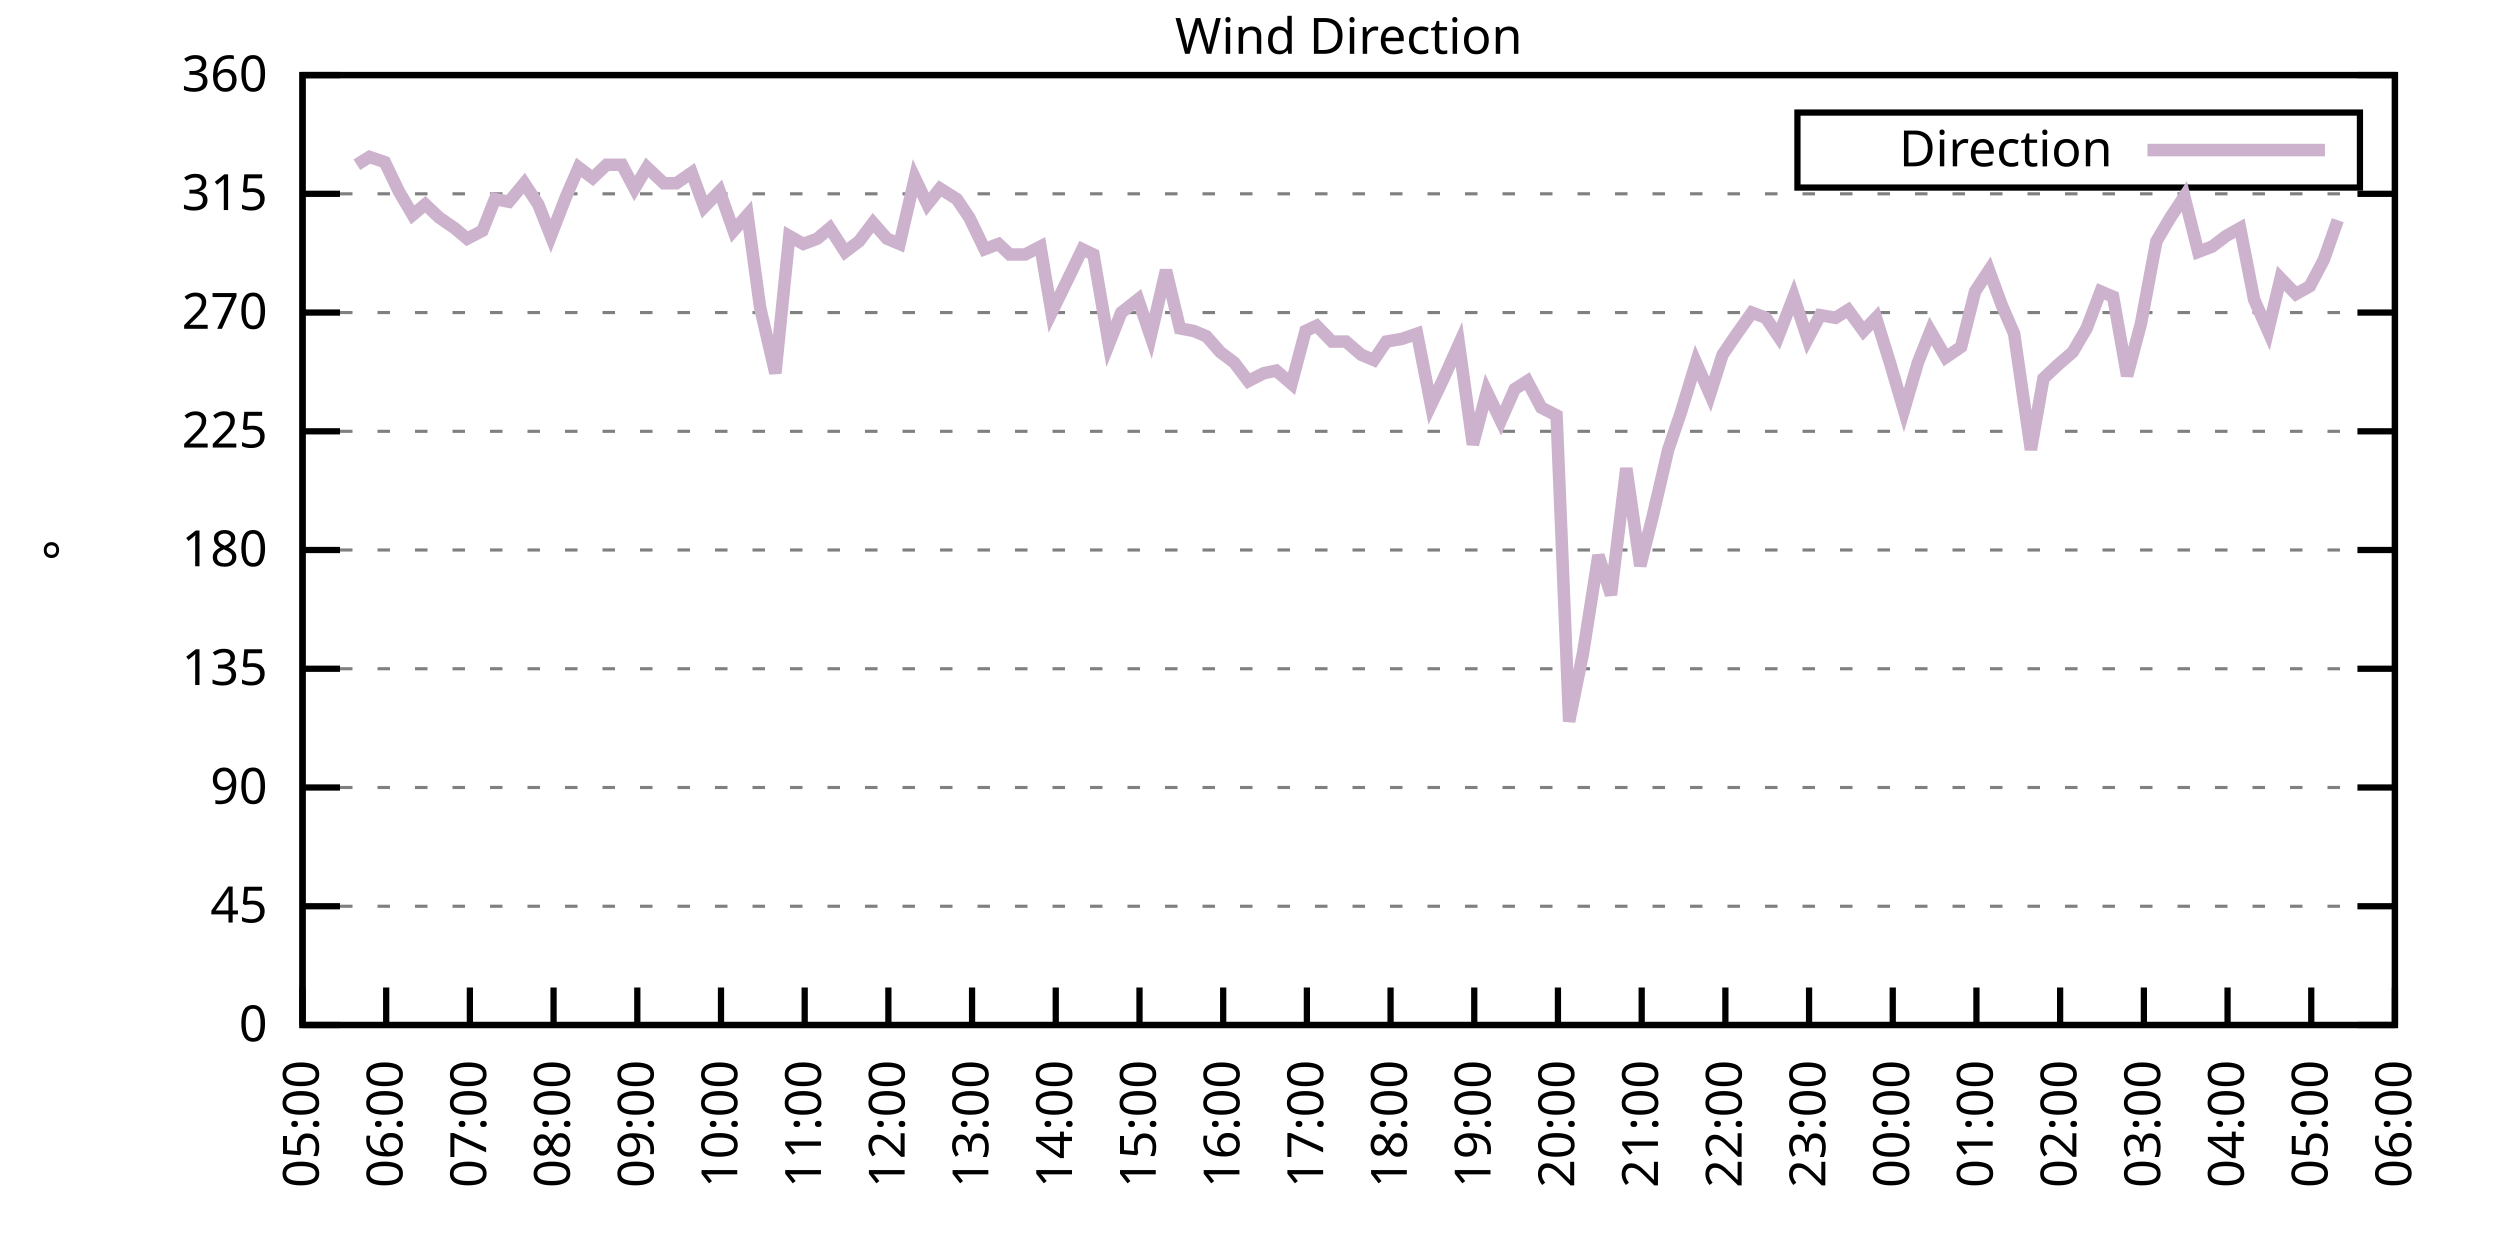
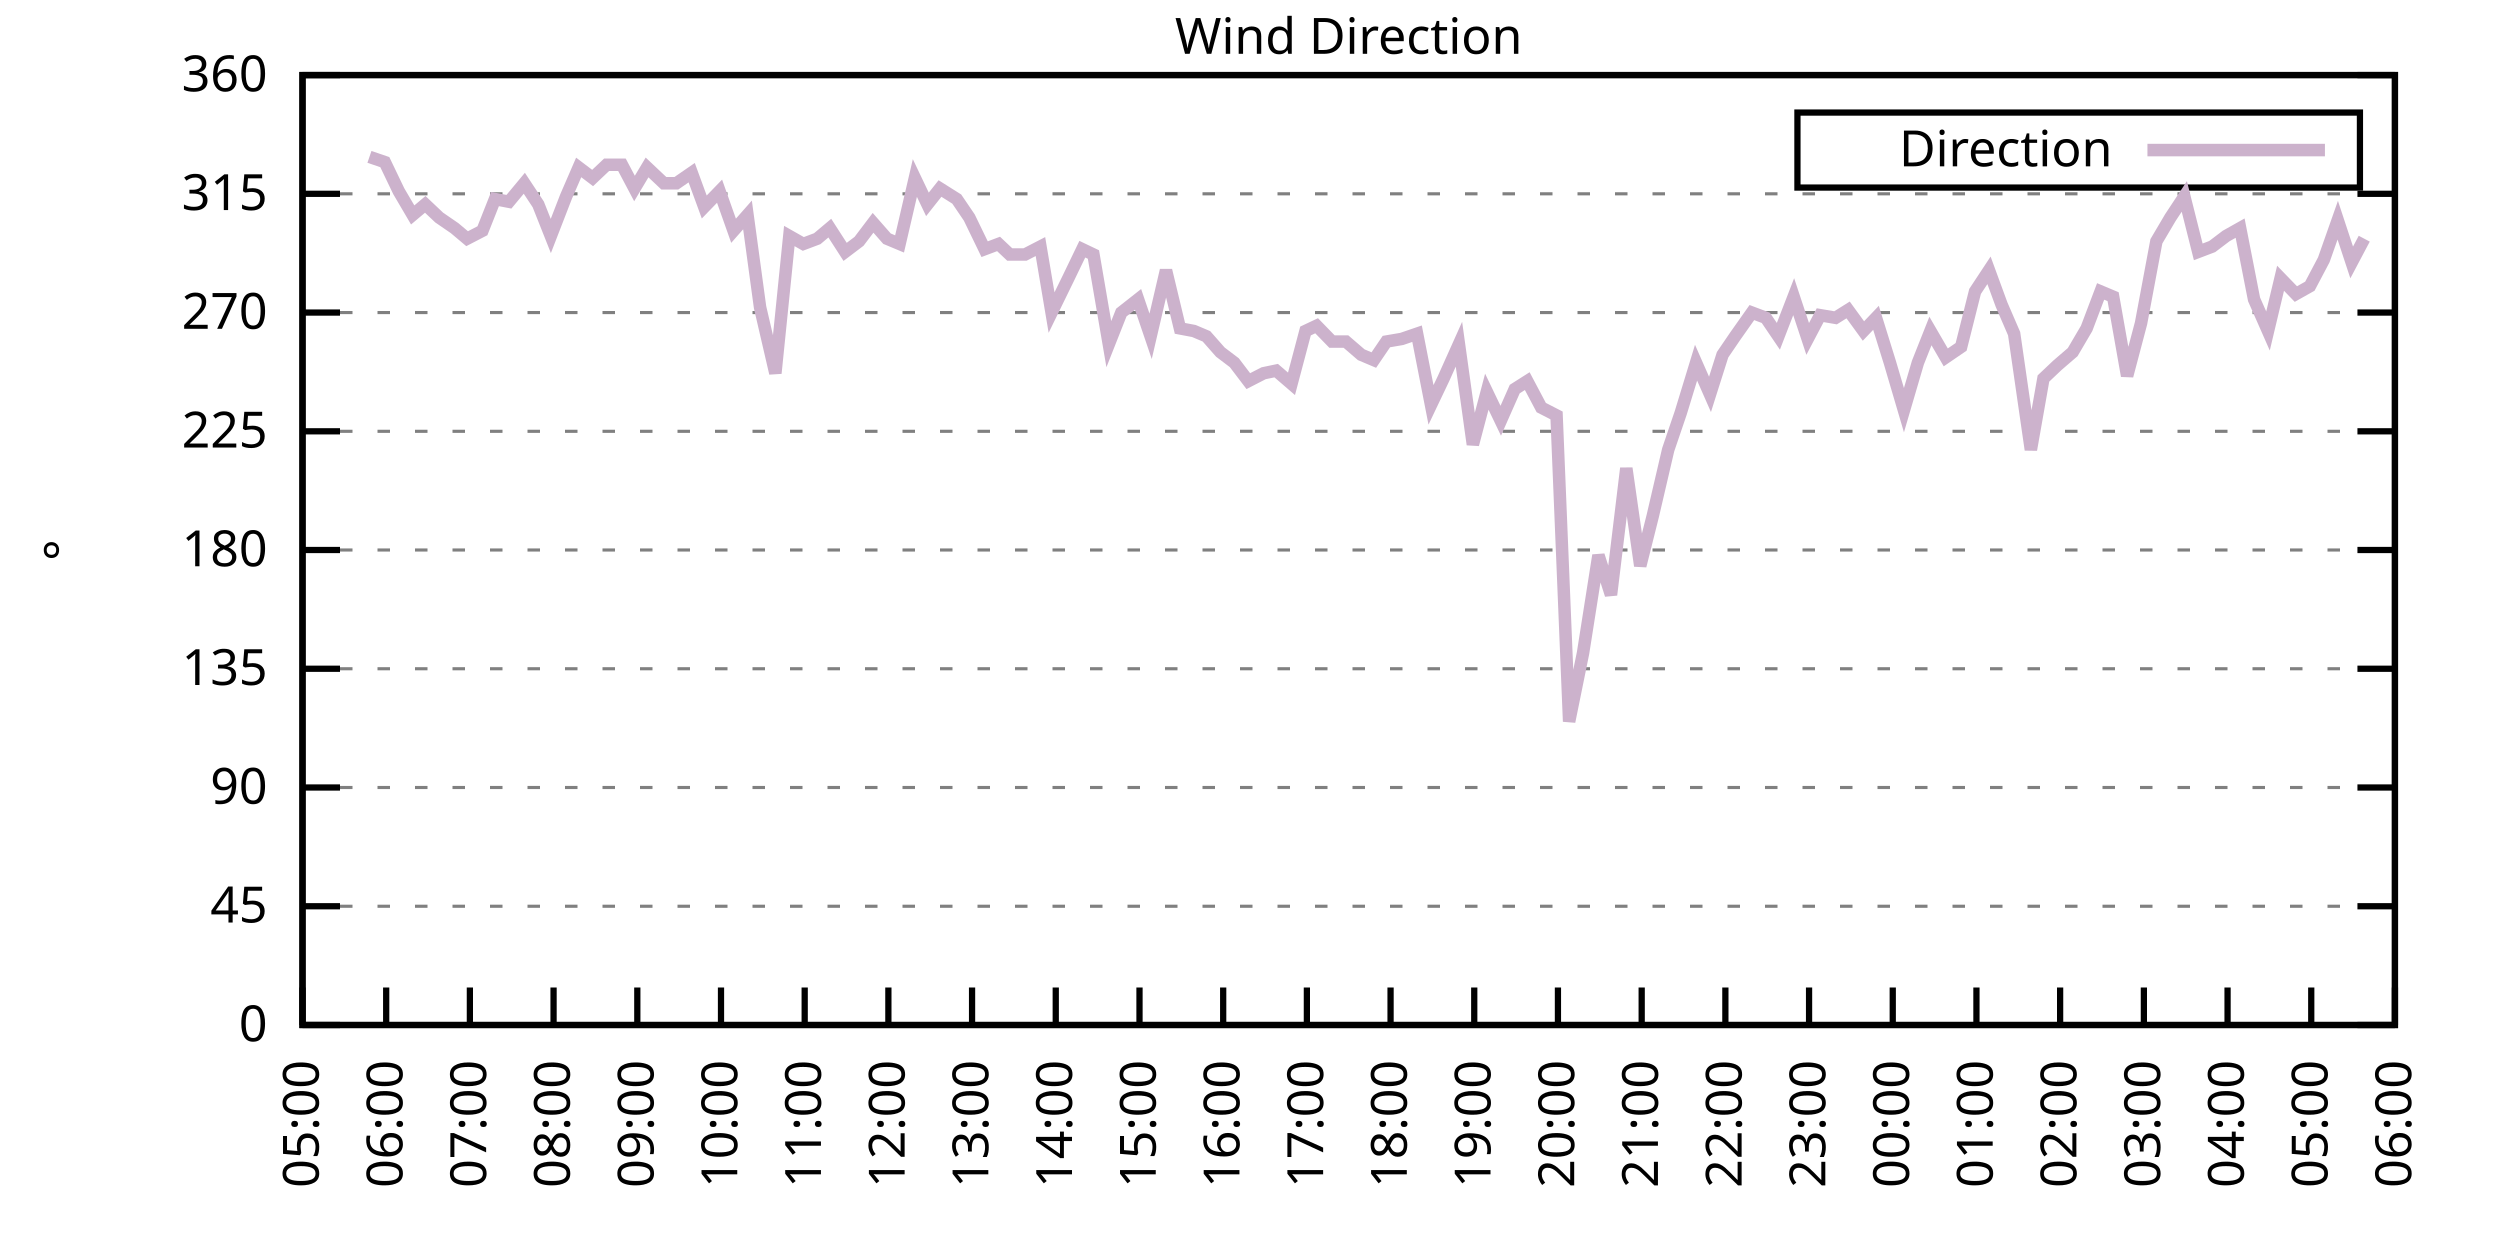
<svg xmlns="http://www.w3.org/2000/svg" xmlns:xlink="http://www.w3.org/1999/xlink" width="400" height="200" viewBox="0 0 400 200">
  <g id="gnuplot_canvas">
    <rect x="0" y="0" width="400" height="200" fill="none" />
    <defs>
      <circle id="gpDot" r="0.5" stroke-width="0.5" stroke="currentColor" />
      <path id="gpPt0" stroke-width="0.333" stroke="currentColor" d="M-1,0 h2 M0,-1 v2" />
      <path id="gpPt1" stroke-width="0.333" stroke="currentColor" d="M-1,-1 L1,1 M1,-1 L-1,1" />
      <path id="gpPt2" stroke-width="0.333" stroke="currentColor" d="M-1,0 L1,0 M0,-1 L0,1 M-1,-1 L1,1 M-1,1 L1,-1" />
      <rect id="gpPt3" stroke-width="0.333" stroke="currentColor" x="-1" y="-1" width="2" height="2" />
      <rect id="gpPt4" stroke-width="0.333" stroke="currentColor" fill="currentColor" x="-1" y="-1" width="2" height="2" />
      <circle id="gpPt5" stroke-width="0.333" stroke="currentColor" cx="0" cy="0" r="1" />
      <use xlink:href="#gpPt5" id="gpPt6" fill="currentColor" stroke="none" />
      <path id="gpPt7" stroke-width="0.333" stroke="currentColor" d="M0,-1.33 L-1.33,0.67 L1.33,0.67 z" />
      <use xlink:href="#gpPt7" id="gpPt8" fill="currentColor" stroke="none" />
      <use xlink:href="#gpPt7" id="gpPt9" stroke="currentColor" transform="rotate(180)" />
      <use xlink:href="#gpPt9" id="gpPt10" fill="currentColor" stroke="none" />
      <use xlink:href="#gpPt3" id="gpPt11" stroke="currentColor" transform="rotate(45)" />
      <use xlink:href="#gpPt11" id="gpPt12" fill="currentColor" stroke="none" />
      <path id="gpPt13" stroke-width="0.333" stroke="currentColor" d="M0,1.330 L1.265,0.411 L0.782,-1.067 L-0.782,-1.076 L-1.265,0.411 z" />
      <use xlink:href="#gpPt13" id="gpPt14" fill="currentColor" stroke="none" />
      <filter id="textbox" filterUnits="objectBoundingBox" x="0" y="0" height="1" width="1">
        <feFlood flood-color="white" flood-opacity="1" result="bgnd" />
        <feComposite in="SourceGraphic" in2="bgnd" operator="atop" />
      </filter>
      <filter id="greybox" filterUnits="objectBoundingBox" x="0" y="0" height="1" width="1">
        <feFlood flood-color="lightgrey" flood-opacity="1" result="grey" />
        <feComposite in="SourceGraphic" in2="grey" operator="atop" />
      </filter>
    </defs>
    <g fill="none" color="white" stroke="currentColor" stroke-width="1.00" stroke-linecap="butt" stroke-linejoin="miter">
</g>
    <g fill="none" color="black" stroke="currentColor" stroke-width="1.00" stroke-linecap="butt" stroke-linejoin="miter">
      <g stroke="none" shape-rendering="crispEdges">
        <polygon fill="rgb(255, 255, 255)" points="48.40,164.00 383.18,164.00 383.18,12.02 48.40,12.02 " />
      </g>
    </g>
    <g fill="none" color="black" stroke="currentColor" stroke-width="1.00" stroke-linecap="butt" stroke-linejoin="miter">
</g>
    <g fill="none" color="black" stroke="black" stroke-width="0.50" stroke-linecap="butt" stroke-linejoin="miter">
</g>
    <g fill="none" color="gray" stroke="currentColor" stroke-width="0.50" stroke-linecap="butt" stroke-linejoin="miter">
      <path stroke="gray" stroke-dasharray="2,4" class="gridline" d="M48.40,164.00 L383.19,164.00  " />
    </g>
    <g fill="none" color="gray" stroke="gray" stroke-width="1.00" stroke-linecap="butt" stroke-linejoin="miter">
</g>
    <g fill="none" color="black" stroke="currentColor" stroke-width="1.00" stroke-linecap="butt" stroke-linejoin="miter">
      <path stroke="black" d="M48.40,164.00 L54.40,164.00 M383.19,164.00 L377.19,164.00  " />
      <g transform="translate(42.80,166.60)" stroke="none" fill="black" font-family="Sans" font-size="8.00" text-anchor="end">
        <text>
          <tspan font-family="Sans"> 0</tspan>
        </text>
      </g>
    </g>
    <g fill="none" color="black" stroke="currentColor" stroke-width="1.00" stroke-linecap="butt" stroke-linejoin="miter">
</g>
    <g fill="none" color="black" stroke="black" stroke-width="0.50" stroke-linecap="butt" stroke-linejoin="miter">
</g>
    <g fill="none" color="gray" stroke="currentColor" stroke-width="0.50" stroke-linecap="butt" stroke-linejoin="miter">
      <path stroke="gray" stroke-dasharray="2,4" class="gridline" d="M48.40,145.00 L383.19,145.00  " />
    </g>
    <g fill="none" color="gray" stroke="gray" stroke-width="1.00" stroke-linecap="butt" stroke-linejoin="miter">
</g>
    <g fill="none" color="black" stroke="currentColor" stroke-width="1.00" stroke-linecap="butt" stroke-linejoin="miter">
      <path stroke="black" d="M48.40,145.00 L54.40,145.00 M383.19,145.00 L377.19,145.00  " />
      <g transform="translate(42.80,147.60)" stroke="none" fill="black" font-family="Sans" font-size="8.00" text-anchor="end">
        <text>
          <tspan font-family="Sans"> 45</tspan>
        </text>
      </g>
    </g>
    <g fill="none" color="black" stroke="currentColor" stroke-width="1.00" stroke-linecap="butt" stroke-linejoin="miter">
</g>
    <g fill="none" color="black" stroke="black" stroke-width="0.50" stroke-linecap="butt" stroke-linejoin="miter">
</g>
    <g fill="none" color="gray" stroke="currentColor" stroke-width="0.50" stroke-linecap="butt" stroke-linejoin="miter">
      <path stroke="gray" stroke-dasharray="2,4" class="gridline" d="M48.40,126.00 L383.19,126.00  " />
    </g>
    <g fill="none" color="gray" stroke="gray" stroke-width="1.00" stroke-linecap="butt" stroke-linejoin="miter">
</g>
    <g fill="none" color="black" stroke="currentColor" stroke-width="1.00" stroke-linecap="butt" stroke-linejoin="miter">
      <path stroke="black" d="M48.40,126.00 L54.40,126.00 M383.19,126.00 L377.19,126.00  " />
      <g transform="translate(42.80,128.60)" stroke="none" fill="black" font-family="Sans" font-size="8.00" text-anchor="end">
        <text>
          <tspan font-family="Sans"> 90</tspan>
        </text>
      </g>
    </g>
    <g fill="none" color="black" stroke="currentColor" stroke-width="1.00" stroke-linecap="butt" stroke-linejoin="miter">
</g>
    <g fill="none" color="black" stroke="black" stroke-width="0.50" stroke-linecap="butt" stroke-linejoin="miter">
</g>
    <g fill="none" color="gray" stroke="currentColor" stroke-width="0.50" stroke-linecap="butt" stroke-linejoin="miter">
      <path stroke="gray" stroke-dasharray="2,4" class="gridline" d="M48.40,107.00 L383.19,107.00  " />
    </g>
    <g fill="none" color="gray" stroke="gray" stroke-width="1.00" stroke-linecap="butt" stroke-linejoin="miter">
</g>
    <g fill="none" color="black" stroke="currentColor" stroke-width="1.00" stroke-linecap="butt" stroke-linejoin="miter">
      <path stroke="black" d="M48.40,107.00 L54.40,107.00 M383.19,107.00 L377.19,107.00  " />
      <g transform="translate(42.80,109.60)" stroke="none" fill="black" font-family="Sans" font-size="8.00" text-anchor="end">
        <text>
          <tspan font-family="Sans"> 135</tspan>
        </text>
      </g>
    </g>
    <g fill="none" color="black" stroke="currentColor" stroke-width="1.00" stroke-linecap="butt" stroke-linejoin="miter">
</g>
    <g fill="none" color="black" stroke="black" stroke-width="0.50" stroke-linecap="butt" stroke-linejoin="miter">
</g>
    <g fill="none" color="gray" stroke="currentColor" stroke-width="0.50" stroke-linecap="butt" stroke-linejoin="miter">
      <path stroke="gray" stroke-dasharray="2,4" class="gridline" d="M48.40,88.00 L383.19,88.00  " />
    </g>
    <g fill="none" color="gray" stroke="gray" stroke-width="1.00" stroke-linecap="butt" stroke-linejoin="miter">
</g>
    <g fill="none" color="black" stroke="currentColor" stroke-width="1.00" stroke-linecap="butt" stroke-linejoin="miter">
      <path stroke="black" d="M48.40,88.00 L54.40,88.00 M383.19,88.00 L377.19,88.00  " />
      <g transform="translate(42.80,90.60)" stroke="none" fill="black" font-family="Sans" font-size="8.00" text-anchor="end">
        <text>
          <tspan font-family="Sans"> 180</tspan>
        </text>
      </g>
    </g>
    <g fill="none" color="black" stroke="currentColor" stroke-width="1.00" stroke-linecap="butt" stroke-linejoin="miter">
</g>
    <g fill="none" color="black" stroke="black" stroke-width="0.50" stroke-linecap="butt" stroke-linejoin="miter">
</g>
    <g fill="none" color="gray" stroke="currentColor" stroke-width="0.50" stroke-linecap="butt" stroke-linejoin="miter">
      <path stroke="gray" stroke-dasharray="2,4" class="gridline" d="M48.40,69.01 L383.19,69.01  " />
    </g>
    <g fill="none" color="gray" stroke="gray" stroke-width="1.00" stroke-linecap="butt" stroke-linejoin="miter">
</g>
    <g fill="none" color="black" stroke="currentColor" stroke-width="1.00" stroke-linecap="butt" stroke-linejoin="miter">
      <path stroke="black" d="M48.40,69.01 L54.40,69.01 M383.19,69.01 L377.19,69.01  " />
      <g transform="translate(42.80,71.61)" stroke="none" fill="black" font-family="Sans" font-size="8.00" text-anchor="end">
        <text>
          <tspan font-family="Sans"> 225</tspan>
        </text>
      </g>
    </g>
    <g fill="none" color="black" stroke="currentColor" stroke-width="1.00" stroke-linecap="butt" stroke-linejoin="miter">
</g>
    <g fill="none" color="black" stroke="black" stroke-width="0.50" stroke-linecap="butt" stroke-linejoin="miter">
</g>
    <g fill="none" color="gray" stroke="currentColor" stroke-width="0.50" stroke-linecap="butt" stroke-linejoin="miter">
      <path stroke="gray" stroke-dasharray="2,4" class="gridline" d="M48.40,50.01 L383.19,50.01  " />
    </g>
    <g fill="none" color="gray" stroke="gray" stroke-width="1.00" stroke-linecap="butt" stroke-linejoin="miter">
</g>
    <g fill="none" color="black" stroke="currentColor" stroke-width="1.00" stroke-linecap="butt" stroke-linejoin="miter">
      <path stroke="black" d="M48.40,50.01 L54.40,50.01 M383.19,50.01 L377.19,50.01  " />
      <g transform="translate(42.80,52.61)" stroke="none" fill="black" font-family="Sans" font-size="8.00" text-anchor="end">
        <text>
          <tspan font-family="Sans"> 270</tspan>
        </text>
      </g>
    </g>
    <g fill="none" color="black" stroke="currentColor" stroke-width="1.00" stroke-linecap="butt" stroke-linejoin="miter">
</g>
    <g fill="none" color="black" stroke="black" stroke-width="0.50" stroke-linecap="butt" stroke-linejoin="miter">
</g>
    <g fill="none" color="gray" stroke="currentColor" stroke-width="0.50" stroke-linecap="butt" stroke-linejoin="miter">
      <path stroke="gray" stroke-dasharray="2,4" class="gridline" d="M48.40,31.01 L383.19,31.01  " />
    </g>
    <g fill="none" color="gray" stroke="gray" stroke-width="1.00" stroke-linecap="butt" stroke-linejoin="miter">
</g>
    <g fill="none" color="black" stroke="currentColor" stroke-width="1.00" stroke-linecap="butt" stroke-linejoin="miter">
      <path stroke="black" d="M48.40,31.01 L54.40,31.01 M383.19,31.01 L377.19,31.01  " />
      <g transform="translate(42.80,33.61)" stroke="none" fill="black" font-family="Sans" font-size="8.00" text-anchor="end">
        <text>
          <tspan font-family="Sans"> 315</tspan>
        </text>
      </g>
    </g>
    <g fill="none" color="black" stroke="currentColor" stroke-width="1.00" stroke-linecap="butt" stroke-linejoin="miter">
</g>
    <g fill="none" color="black" stroke="black" stroke-width="0.50" stroke-linecap="butt" stroke-linejoin="miter">
</g>
    <g fill="none" color="gray" stroke="currentColor" stroke-width="0.50" stroke-linecap="butt" stroke-linejoin="miter">
      <path stroke="gray" stroke-dasharray="2,4" class="gridline" d="M48.40,12.01 L383.19,12.01  " />
    </g>
    <g fill="none" color="gray" stroke="gray" stroke-width="1.00" stroke-linecap="butt" stroke-linejoin="miter">
</g>
    <g fill="none" color="black" stroke="currentColor" stroke-width="1.00" stroke-linecap="butt" stroke-linejoin="miter">
      <path stroke="black" d="M48.40,12.01 L54.40,12.01 M383.19,12.01 L377.19,12.01  " />
      <g transform="translate(42.80,14.61)" stroke="none" fill="black" font-family="Sans" font-size="8.00" text-anchor="end">
        <text>
          <tspan font-family="Sans"> 360</tspan>
        </text>
      </g>
    </g>
    <g fill="none" color="black" stroke="currentColor" stroke-width="1.00" stroke-linecap="butt" stroke-linejoin="miter">
      <path stroke="black" d="M48.40,164.00 L48.40,158.00  " />
      <g transform="translate(51.00,169.60) rotate(270.00)" stroke="none" fill="black" font-family="Sans" font-size="8.00" text-anchor="end">
        <text>
          <tspan font-family="Sans">05:00</tspan>
        </text>
      </g>
    </g>
    <g fill="none" color="black" stroke="currentColor" stroke-width="1.00" stroke-linecap="butt" stroke-linejoin="miter">
      <path stroke="black" d="M61.79,164.00 L61.79,158.00  " />
      <g transform="translate(64.39,169.60) rotate(270.00)" stroke="none" fill="black" font-family="Sans" font-size="8.00" text-anchor="end">
        <text>
          <tspan font-family="Sans">06:00</tspan>
        </text>
      </g>
    </g>
    <g fill="none" color="black" stroke="currentColor" stroke-width="1.00" stroke-linecap="butt" stroke-linejoin="miter">
      <path stroke="black" d="M75.18,164.00 L75.18,158.00  " />
      <g transform="translate(77.78,169.60) rotate(270.00)" stroke="none" fill="black" font-family="Sans" font-size="8.00" text-anchor="end">
        <text>
          <tspan font-family="Sans">07:00</tspan>
        </text>
      </g>
    </g>
    <g fill="none" color="black" stroke="currentColor" stroke-width="1.00" stroke-linecap="butt" stroke-linejoin="miter">
      <path stroke="black" d="M88.57,164.00 L88.57,158.00  " />
      <g transform="translate(91.17,169.60) rotate(270.00)" stroke="none" fill="black" font-family="Sans" font-size="8.00" text-anchor="end">
        <text>
          <tspan font-family="Sans">08:00</tspan>
        </text>
      </g>
    </g>
    <g fill="none" color="black" stroke="currentColor" stroke-width="1.00" stroke-linecap="butt" stroke-linejoin="miter">
      <path stroke="black" d="M101.97,164.00 L101.97,158.00  " />
      <g transform="translate(104.57,169.60) rotate(270.00)" stroke="none" fill="black" font-family="Sans" font-size="8.00" text-anchor="end">
        <text>
          <tspan font-family="Sans">09:00</tspan>
        </text>
      </g>
    </g>
    <g fill="none" color="black" stroke="currentColor" stroke-width="1.00" stroke-linecap="butt" stroke-linejoin="miter">
      <path stroke="black" d="M115.36,164.00 L115.36,158.00  " />
      <g transform="translate(117.96,169.60) rotate(270.00)" stroke="none" fill="black" font-family="Sans" font-size="8.00" text-anchor="end">
        <text>
          <tspan font-family="Sans">10:00</tspan>
        </text>
      </g>
    </g>
    <g fill="none" color="black" stroke="currentColor" stroke-width="1.00" stroke-linecap="butt" stroke-linejoin="miter">
      <path stroke="black" d="M128.75,164.00 L128.75,158.00  " />
      <g transform="translate(131.35,169.60) rotate(270.00)" stroke="none" fill="black" font-family="Sans" font-size="8.00" text-anchor="end">
        <text>
          <tspan font-family="Sans">11:00</tspan>
        </text>
      </g>
    </g>
    <g fill="none" color="black" stroke="currentColor" stroke-width="1.00" stroke-linecap="butt" stroke-linejoin="miter">
      <path stroke="black" d="M142.14,164.00 L142.14,158.00  " />
      <g transform="translate(144.74,169.60) rotate(270.00)" stroke="none" fill="black" font-family="Sans" font-size="8.00" text-anchor="end">
        <text>
          <tspan font-family="Sans">12:00</tspan>
        </text>
      </g>
    </g>
    <g fill="none" color="black" stroke="currentColor" stroke-width="1.00" stroke-linecap="butt" stroke-linejoin="miter">
      <path stroke="black" d="M155.53,164.00 L155.53,158.00  " />
      <g transform="translate(158.13,169.60) rotate(270.00)" stroke="none" fill="black" font-family="Sans" font-size="8.00" text-anchor="end">
        <text>
          <tspan font-family="Sans">13:00</tspan>
        </text>
      </g>
    </g>
    <g fill="none" color="black" stroke="currentColor" stroke-width="1.00" stroke-linecap="butt" stroke-linejoin="miter">
      <path stroke="black" d="M168.92,164.00 L168.92,158.00  " />
      <g transform="translate(171.52,169.60) rotate(270.00)" stroke="none" fill="black" font-family="Sans" font-size="8.00" text-anchor="end">
        <text>
          <tspan font-family="Sans">14:00</tspan>
        </text>
      </g>
    </g>
    <g fill="none" color="black" stroke="currentColor" stroke-width="1.00" stroke-linecap="butt" stroke-linejoin="miter">
      <path stroke="black" d="M182.32,164.00 L182.32,158.00  " />
      <g transform="translate(184.92,169.60) rotate(270.00)" stroke="none" fill="black" font-family="Sans" font-size="8.00" text-anchor="end">
        <text>
          <tspan font-family="Sans">15:00</tspan>
        </text>
      </g>
    </g>
    <g fill="none" color="black" stroke="currentColor" stroke-width="1.00" stroke-linecap="butt" stroke-linejoin="miter">
      <path stroke="black" d="M195.71,164.00 L195.71,158.00  " />
      <g transform="translate(198.31,169.60) rotate(270.00)" stroke="none" fill="black" font-family="Sans" font-size="8.00" text-anchor="end">
        <text>
          <tspan font-family="Sans">16:00</tspan>
        </text>
      </g>
    </g>
    <g fill="none" color="black" stroke="currentColor" stroke-width="1.00" stroke-linecap="butt" stroke-linejoin="miter">
      <path stroke="black" d="M209.10,164.00 L209.10,158.00  " />
      <g transform="translate(211.70,169.60) rotate(270.00)" stroke="none" fill="black" font-family="Sans" font-size="8.00" text-anchor="end">
        <text>
          <tspan font-family="Sans">17:00</tspan>
        </text>
      </g>
    </g>
    <g fill="none" color="black" stroke="currentColor" stroke-width="1.00" stroke-linecap="butt" stroke-linejoin="miter">
      <path stroke="black" d="M222.49,164.00 L222.49,158.00  " />
      <g transform="translate(225.09,169.60) rotate(270.00)" stroke="none" fill="black" font-family="Sans" font-size="8.00" text-anchor="end">
        <text>
          <tspan font-family="Sans">18:00</tspan>
        </text>
      </g>
    </g>
    <g fill="none" color="black" stroke="currentColor" stroke-width="1.00" stroke-linecap="butt" stroke-linejoin="miter">
      <path stroke="black" d="M235.88,164.00 L235.88,158.00  " />
      <g transform="translate(238.48,169.60) rotate(270.00)" stroke="none" fill="black" font-family="Sans" font-size="8.00" text-anchor="end">
        <text>
          <tspan font-family="Sans">19:00</tspan>
        </text>
      </g>
    </g>
    <g fill="none" color="black" stroke="currentColor" stroke-width="1.00" stroke-linecap="butt" stroke-linejoin="miter">
      <path stroke="black" d="M249.27,164.00 L249.27,158.00  " />
      <g transform="translate(251.87,169.60) rotate(270.00)" stroke="none" fill="black" font-family="Sans" font-size="8.00" text-anchor="end">
        <text>
          <tspan font-family="Sans">20:00</tspan>
        </text>
      </g>
    </g>
    <g fill="none" color="black" stroke="currentColor" stroke-width="1.00" stroke-linecap="butt" stroke-linejoin="miter">
      <path stroke="black" d="M262.67,164.00 L262.67,158.00  " />
      <g transform="translate(265.27,169.60) rotate(270.00)" stroke="none" fill="black" font-family="Sans" font-size="8.00" text-anchor="end">
        <text>
          <tspan font-family="Sans">21:00</tspan>
        </text>
      </g>
    </g>
    <g fill="none" color="black" stroke="currentColor" stroke-width="1.00" stroke-linecap="butt" stroke-linejoin="miter">
      <path stroke="black" d="M276.06,164.00 L276.06,158.00  " />
      <g transform="translate(278.66,169.60) rotate(270.00)" stroke="none" fill="black" font-family="Sans" font-size="8.00" text-anchor="end">
        <text>
          <tspan font-family="Sans">22:00</tspan>
        </text>
      </g>
    </g>
    <g fill="none" color="black" stroke="currentColor" stroke-width="1.00" stroke-linecap="butt" stroke-linejoin="miter">
      <path stroke="black" d="M289.45,164.00 L289.45,158.00  " />
      <g transform="translate(292.05,169.60) rotate(270.00)" stroke="none" fill="black" font-family="Sans" font-size="8.00" text-anchor="end">
        <text>
          <tspan font-family="Sans">23:00</tspan>
        </text>
      </g>
    </g>
    <g fill="none" color="black" stroke="currentColor" stroke-width="1.00" stroke-linecap="butt" stroke-linejoin="miter">
      <path stroke="black" d="M302.84,164.00 L302.84,158.00  " />
      <g transform="translate(305.44,169.60) rotate(270.00)" stroke="none" fill="black" font-family="Sans" font-size="8.00" text-anchor="end">
        <text>
          <tspan font-family="Sans">00:00</tspan>
        </text>
      </g>
    </g>
    <g fill="none" color="black" stroke="currentColor" stroke-width="1.00" stroke-linecap="butt" stroke-linejoin="miter">
      <path stroke="black" d="M316.23,164.00 L316.23,158.00  " />
      <g transform="translate(318.83,169.60) rotate(270.00)" stroke="none" fill="black" font-family="Sans" font-size="8.00" text-anchor="end">
        <text>
          <tspan font-family="Sans">01:00</tspan>
        </text>
      </g>
    </g>
    <g fill="none" color="black" stroke="currentColor" stroke-width="1.00" stroke-linecap="butt" stroke-linejoin="miter">
      <path stroke="black" d="M329.62,164.00 L329.62,158.00  " />
      <g transform="translate(332.22,169.60) rotate(270.00)" stroke="none" fill="black" font-family="Sans" font-size="8.00" text-anchor="end">
        <text>
          <tspan font-family="Sans">02:00</tspan>
        </text>
      </g>
    </g>
    <g fill="none" color="black" stroke="currentColor" stroke-width="1.00" stroke-linecap="butt" stroke-linejoin="miter">
      <path stroke="black" d="M343.02,164.00 L343.02,158.00  " />
      <g transform="translate(345.62,169.60) rotate(270.00)" stroke="none" fill="black" font-family="Sans" font-size="8.00" text-anchor="end">
        <text>
          <tspan font-family="Sans">03:00</tspan>
        </text>
      </g>
    </g>
    <g fill="none" color="black" stroke="currentColor" stroke-width="1.00" stroke-linecap="butt" stroke-linejoin="miter">
      <path stroke="black" d="M356.41,164.00 L356.41,158.00  " />
      <g transform="translate(359.01,169.60) rotate(270.00)" stroke="none" fill="black" font-family="Sans" font-size="8.00" text-anchor="end">
        <text>
          <tspan font-family="Sans">04:00</tspan>
        </text>
      </g>
    </g>
    <g fill="none" color="black" stroke="currentColor" stroke-width="1.00" stroke-linecap="butt" stroke-linejoin="miter">
      <path stroke="black" d="M369.80,164.00 L369.80,158.00  " />
      <g transform="translate(372.40,169.60) rotate(270.00)" stroke="none" fill="black" font-family="Sans" font-size="8.00" text-anchor="end">
        <text>
          <tspan font-family="Sans">05:00</tspan>
        </text>
      </g>
    </g>
    <g fill="none" color="black" stroke="currentColor" stroke-width="1.00" stroke-linecap="butt" stroke-linejoin="miter">
      <path stroke="black" d="M383.19,164.00 L383.19,158.00  " />
      <g transform="translate(385.79,169.60) rotate(270.00)" stroke="none" fill="black" font-family="Sans" font-size="8.00" text-anchor="end">
        <text>
          <tspan font-family="Sans">06:00</tspan>
        </text>
      </g>
    </g>
    <g fill="none" color="black" stroke="currentColor" stroke-width="1.00" stroke-linecap="butt" stroke-linejoin="miter">
</g>
    <g fill="none" color="black" stroke="currentColor" stroke-width="1.00" stroke-linecap="butt" stroke-linejoin="miter">
      <path stroke="black" d="M48.40,12.01 L48.40,164.00 L383.19,164.00 L383.19,12.01 L48.40,12.01 Z  " />
    </g>
    <g fill="none" color="black" stroke="currentColor" stroke-width="1.00" stroke-linecap="butt" stroke-linejoin="miter">
</g>
    <g fill="none" color="black" stroke="currentColor" stroke-width="1.00" stroke-linecap="butt" stroke-linejoin="miter">
      <path stroke="black" d="M287.59,30.01 L287.59,18.01 L377.59,18.01 L377.59,30.01 L287.59,30.01 Z  " />
    </g>
    <g id="Wind_direction_plot_1">
      <g fill="none" color="white" stroke="black" stroke-width="2.00" stroke-linecap="butt" stroke-linejoin="miter">
</g>
      <g fill="none" color="black" stroke="currentColor" stroke-width="2.00" stroke-linecap="butt" stroke-linejoin="miter">
        <g transform="translate(337.99,26.61)" stroke="none" fill="black" font-family="Sans" font-size="8.00" text-anchor="end">
          <text>
            <tspan font-family="Sans">Direction</tspan>
          </text>
        </g>
      </g>
      <g fill="none" color="black" stroke="currentColor" stroke-width="2.00" stroke-linecap="butt" stroke-linejoin="miter">
-         <path stroke="rgb(204, 178, 204)" d="M343.59,24.01 L371.99,24.01 M57.10,26.36 L59.11,25.10 L61.57,25.94 L63.80,30.59 L66.03,34.39 L68.04,32.70   L70.27,34.81 L72.73,36.50 L74.74,38.19 L77.19,36.92 L79.20,31.85 L81.43,32.28 L83.89,29.32 L86.12,32.70   L88.13,37.76 L90.58,31.43 L92.59,26.79 L94.82,28.48 L97.06,26.36 L99.51,26.36 L101.52,30.16 L103.53,26.79   L106.21,29.32 L108.22,29.32 L110.67,27.63 L112.68,33.12 L115.13,30.59 L117.37,36.92 L119.60,34.39 L121.61,49.16   L124.06,59.72 L126.29,37.76 L128.53,39.03 L130.76,38.19 L132.77,36.50 L135.22,40.30 L137.45,38.61 L139.69,35.65   L141.92,38.19 L143.93,39.03 L146.38,28.48 L148.39,32.70 L150.40,30.16 L153.08,31.85 L155.09,34.81 L157.54,39.87   L159.77,39.03 L161.56,40.72 L164.01,40.72 L166.47,39.45 L168.25,50.01 L170.93,44.52 L173.17,39.87 L174.95,40.72   L177.41,55.07 L179.41,50.01 L182.09,47.90 L184.10,53.81 L186.56,43.25 L188.79,52.54 L191.02,52.96 L193.03,53.81   L195.26,56.34 L197.49,58.03 L199.73,60.98 L202.18,59.72 L204.19,59.30 L206.64,61.41 L208.88,52.96 L210.66,52.12   L213.12,54.65 L215.35,54.65 L217.80,56.76 L219.81,57.61 L221.82,54.65 L224.28,54.23 L226.73,53.39 L228.96,64.78   L230.97,60.56 L233.43,55.07 L235.66,71.12 L237.89,62.67 L240.12,67.32 L242.36,62.25 L244.36,60.98 L246.60,65.21   L249.05,66.47 L251.06,115.45 L253.29,104.47 L255.75,88.85 L257.76,95.18 L260.21,74.92 L262.44,90.54 L264.45,82.52   L266.91,71.96 L268.92,66.05 L271.37,58.03 L273.60,63.10 L275.61,56.76 L277.62,53.81 L280.30,50.01 L282.53,50.85   L284.54,53.81 L286.99,47.47 L289.23,54.23 L291.23,50.43 L293.69,50.85 L295.70,49.59 L298.15,52.96 L300.16,50.85   L302.39,58.03 L304.63,65.63 L306.86,58.03 L308.87,52.96 L311.32,57.18 L313.78,55.50 L316.01,46.63 L318.24,43.25   L320.25,48.74 L322.26,53.39 L324.94,71.96 L326.95,60.56 L329.18,58.45 L331.63,56.34 L333.86,52.54 L336.10,46.63   L338.10,47.47 L340.34,60.14 L342.57,51.70 L345.02,38.61 L347.26,34.81 L349.49,31.43 L351.72,40.30 L353.95,39.45   L356.18,37.76 L358.42,36.50 L360.65,47.90 L362.88,52.96 L364.89,44.52 L367.34,47.05 L369.58,45.79 L371.81,41.56   L374.04,35.23  " />
+         <path stroke="rgb(204, 178, 204)" d="M343.59,24.01 L371.99,24.01 M59.11,25.10 L61.57,25.94 L63.80,30.59 L66.03,34.39 L68.04,32.70 L70.27,34.81   L72.73,36.50 L74.74,38.19 L77.19,36.92 L79.20,31.85 L81.43,32.28 L83.89,29.32 L86.12,32.70 L88.13,37.76   L90.58,31.43 L92.59,26.79 L94.82,28.48 L97.06,26.36 L99.51,26.36 L101.52,30.16 L103.53,26.79 L106.21,29.32   L108.22,29.32 L110.67,27.63 L112.68,33.12 L115.13,30.59 L117.37,36.92 L119.60,34.39 L121.61,49.16 L124.06,59.72   L126.29,37.76 L128.53,39.03 L130.76,38.19 L132.77,36.50 L135.22,40.30 L137.45,38.61 L139.69,35.65 L141.92,38.19   L143.93,39.03 L146.38,28.48 L148.39,32.70 L150.40,30.16 L153.08,31.85 L155.09,34.81 L157.54,39.87 L159.77,39.03   L161.56,40.72 L164.01,40.72 L166.47,39.45 L168.25,50.01 L170.93,44.52 L173.17,39.87 L174.95,40.72 L177.41,55.07   L179.41,50.01 L182.09,47.90 L184.10,53.81 L186.56,43.25 L188.79,52.54 L191.02,52.96 L193.03,53.81 L195.26,56.34   L197.49,58.03 L199.73,60.98 L202.18,59.72 L204.19,59.30 L206.64,61.41 L208.88,52.96 L210.66,52.12 L213.12,54.65   L215.35,54.65 L217.80,56.76 L219.81,57.61 L221.82,54.65 L224.28,54.23 L226.73,53.39 L228.96,64.78 L230.97,60.56   L233.43,55.07 L235.66,71.12 L237.89,62.67 L240.12,67.32 L242.36,62.25 L244.36,60.98 L246.60,65.21 L249.05,66.47   L251.06,115.45 L253.29,104.47 L255.75,88.85 L257.76,95.18 L260.21,74.92 L262.44,90.54 L264.45,82.52 L266.91,71.96   L268.92,66.05 L271.37,58.03 L273.60,63.10 L275.61,56.76 L277.62,53.81 L280.30,50.01 L282.53,50.85 L284.54,53.81   L286.99,47.47 L289.23,54.23 L291.23,50.43 L293.69,50.85 L295.70,49.59 L298.15,52.96 L300.16,50.85 L302.39,58.03   L304.63,65.63 L306.86,58.03 L308.87,52.96 L311.32,57.18 L313.78,55.50 L316.01,46.63 L318.24,43.25 L320.25,48.74   L322.26,53.39 L324.94,71.96 L326.95,60.56 L329.18,58.45 L331.63,56.34 L333.86,52.54 L336.10,46.63 L338.10,47.47   L340.34,60.14 L342.57,51.70 L345.02,38.61 L347.26,34.81 L349.49,31.43 L351.72,40.30 L353.95,39.45 L356.18,37.76   L358.42,36.50 L360.65,47.90 L362.88,52.96 L364.89,44.52 L367.34,47.05 L369.58,45.79 L371.81,41.56 L374.04,35.23   L376.27,41.99 L378.28,38.19  " />
      </g>
    </g>
    <g fill="none" color="black" stroke="currentColor" stroke-width="2.00" stroke-linecap="butt" stroke-linejoin="miter">
</g>
    <g fill="none" color="black" stroke="black" stroke-width="1.00" stroke-linecap="butt" stroke-linejoin="miter">
</g>
    <g fill="none" color="black" stroke="currentColor" stroke-width="1.00" stroke-linecap="butt" stroke-linejoin="miter">
      <path stroke="black" d="M48.40,12.01 L48.40,164.00 L383.19,164.00 L383.19,12.01 L48.40,12.01 Z  " />
      <g transform="translate(12.80,88.01) rotate(270.00)" stroke="none" fill="black" font-family="Sans" font-size="8.00" text-anchor="middle">
        <text>
          <tspan font-family="Sans">°</tspan>
        </text>
      </g>
    </g>
    <g fill="none" color="black" stroke="currentColor" stroke-width="1.00" stroke-linecap="butt" stroke-linejoin="miter">
</g>
    <g fill="none" color="black" stroke="currentColor" stroke-width="1.00" stroke-linecap="butt" stroke-linejoin="miter">
      <g transform="translate(215.79,8.61)" stroke="none" fill="black" font-family="Sans" font-size="8.00" text-anchor="middle">
        <text>
          <tspan font-family="Sans">Wind Direction</tspan>
        </text>
      </g>
    </g>
    <g fill="none" color="black" stroke="currentColor" stroke-width="1.00" stroke-linecap="butt" stroke-linejoin="miter">
</g>
  </g>
</svg>
